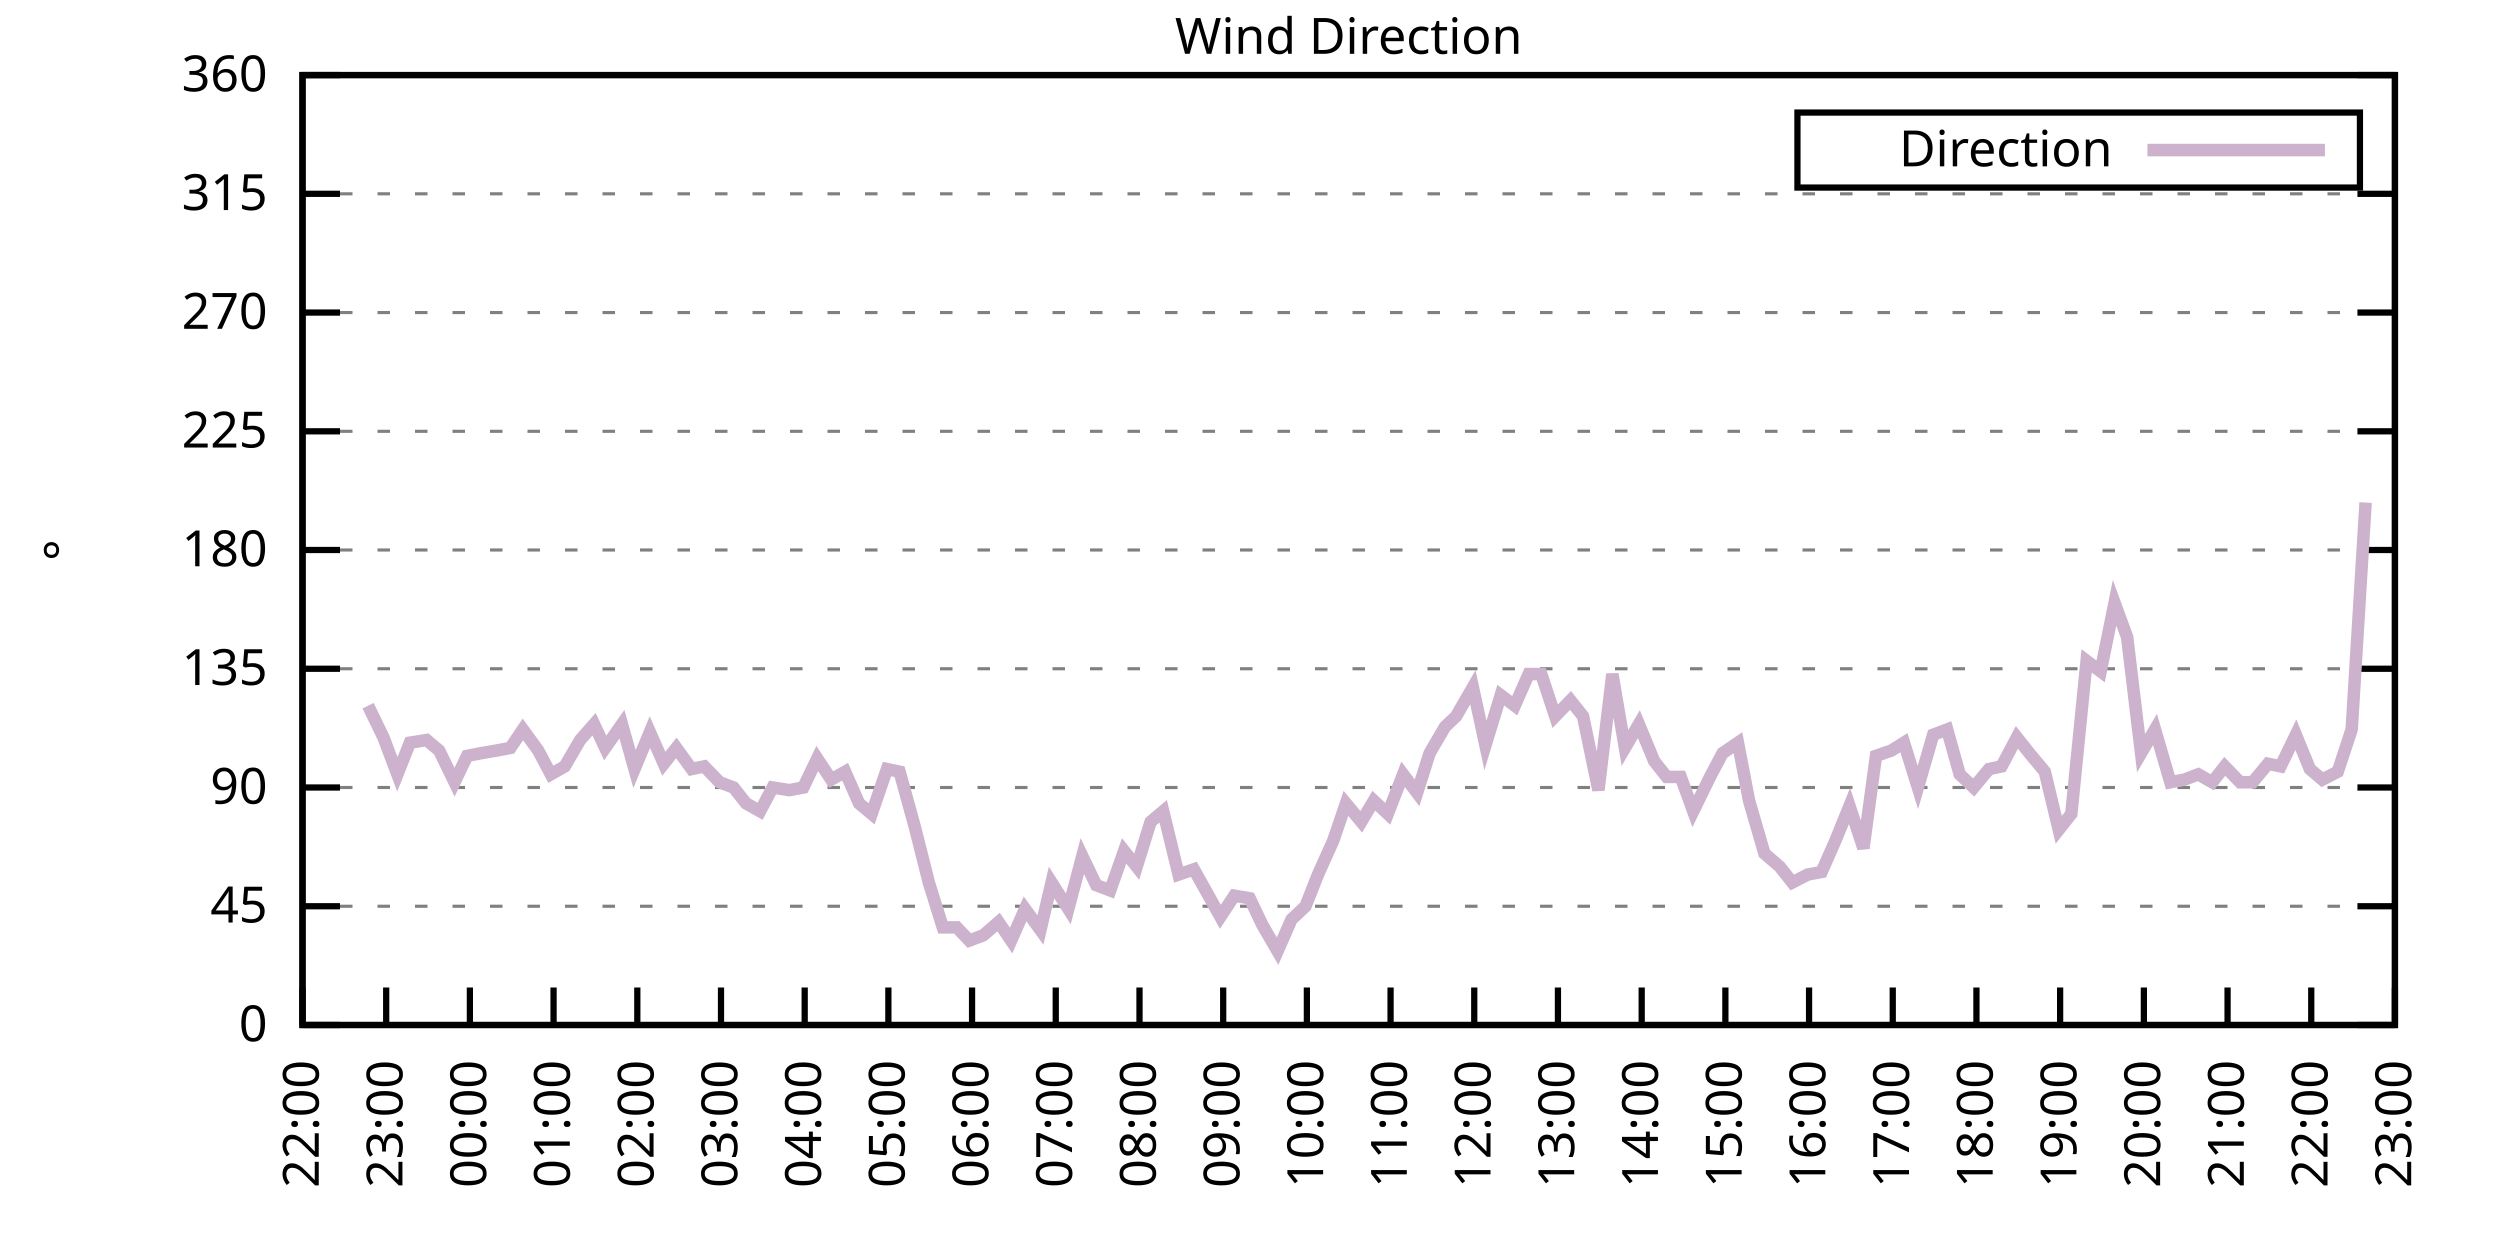
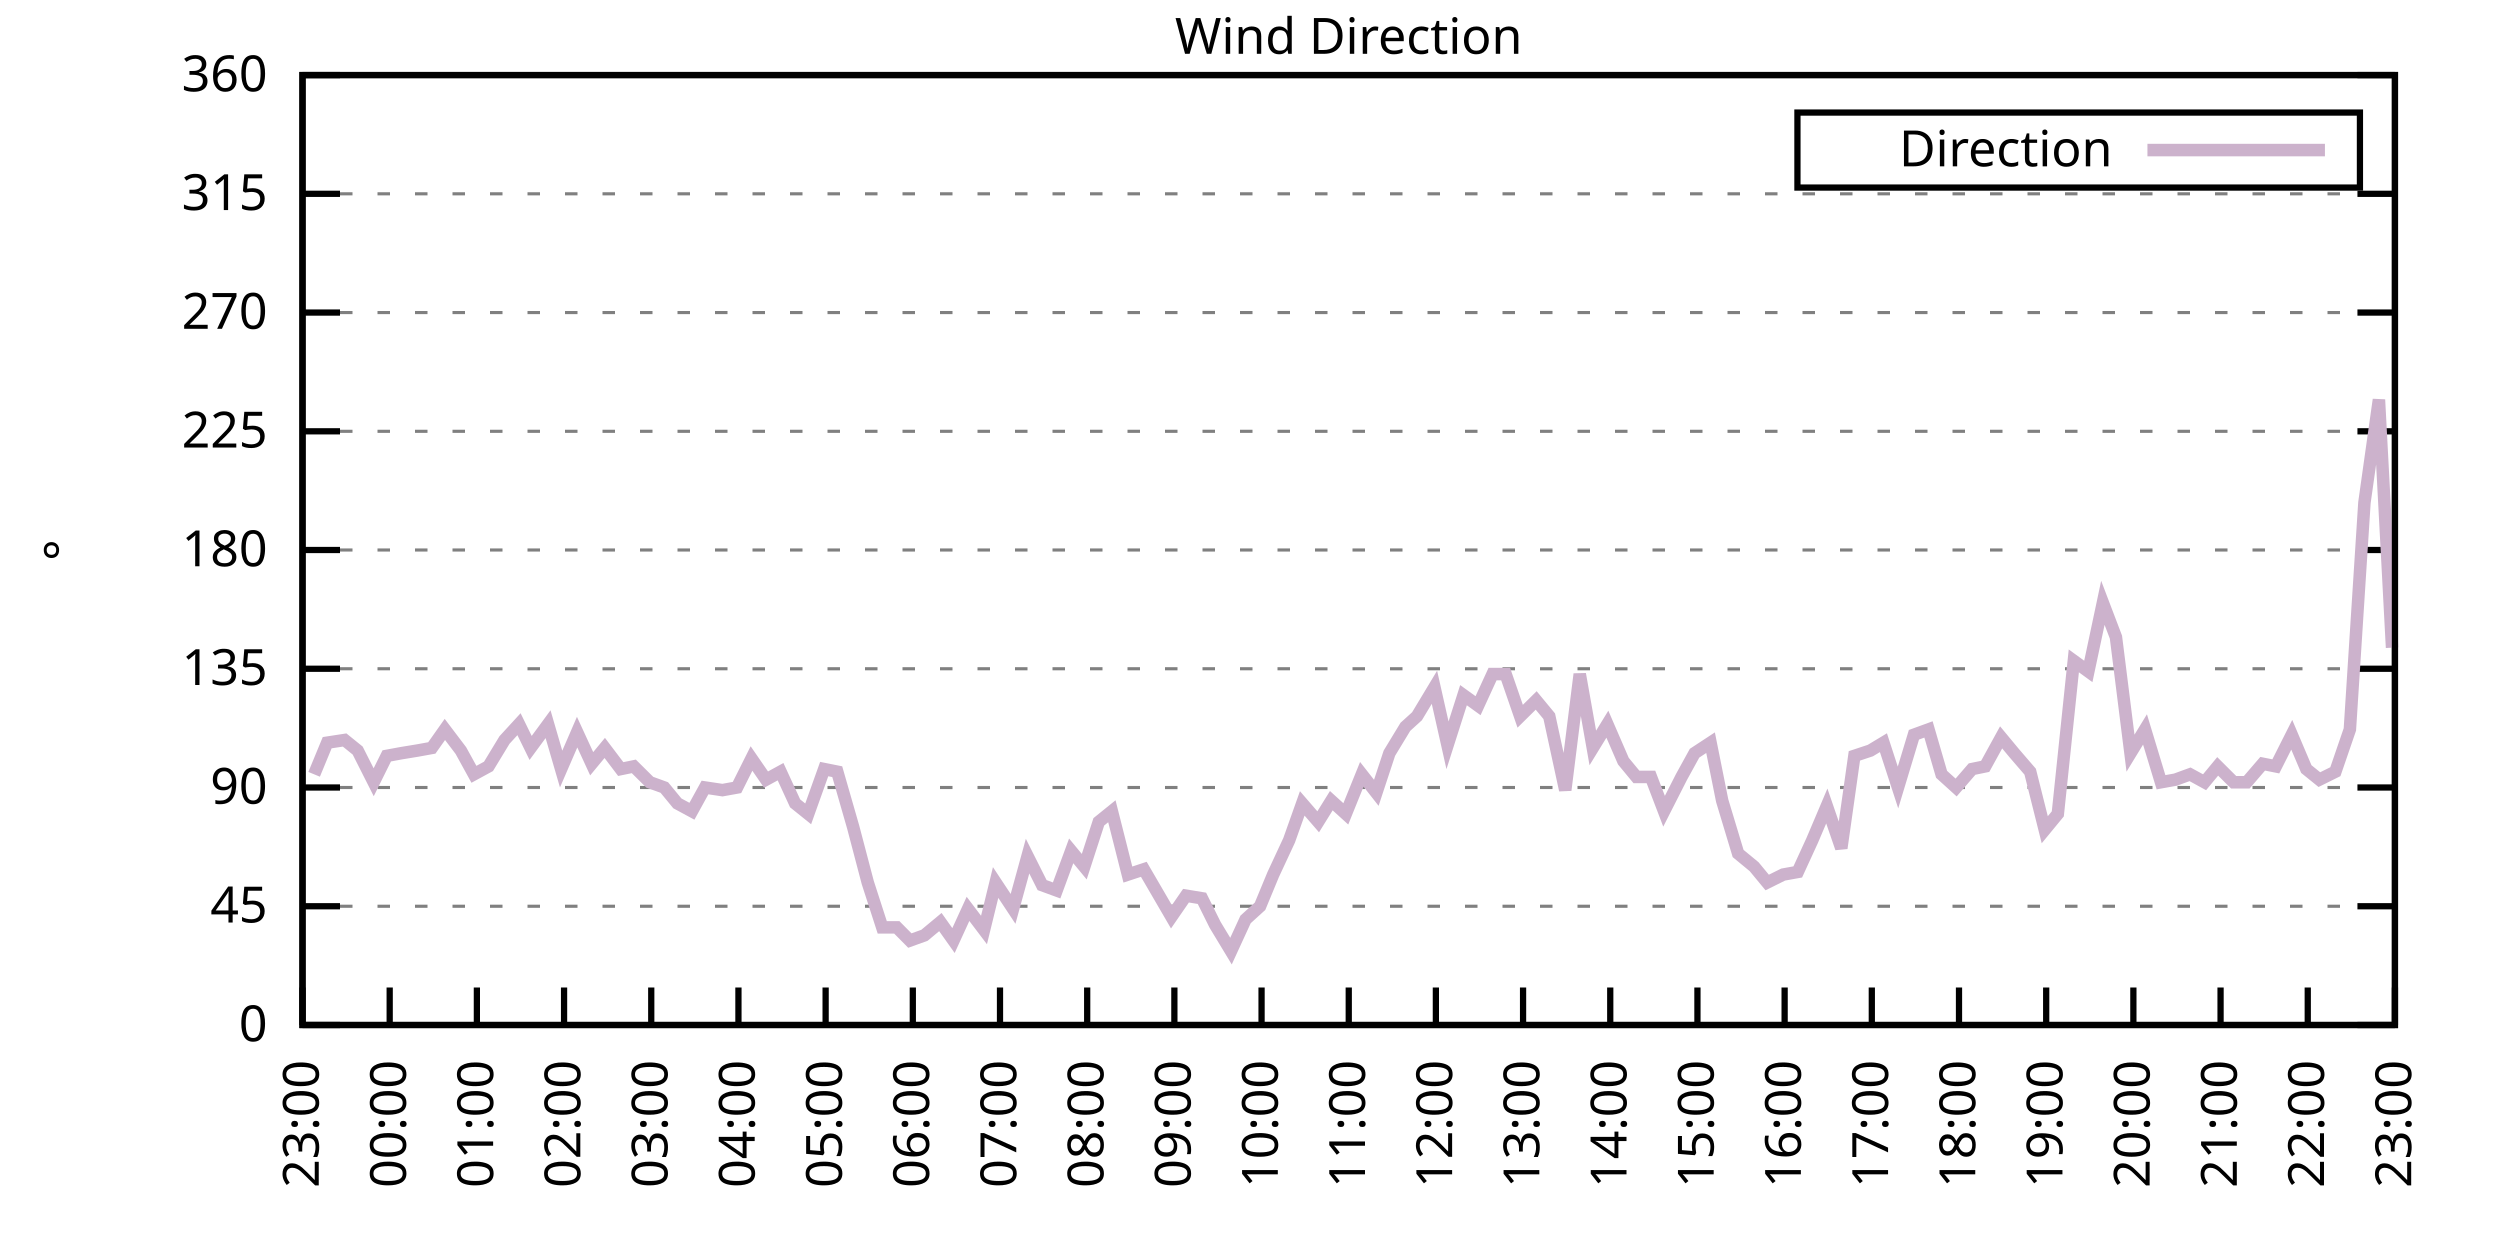
<svg xmlns="http://www.w3.org/2000/svg" xmlns:xlink="http://www.w3.org/1999/xlink" width="400" height="200" viewBox="0 0 400 200">
  <g id="gnuplot_canvas">
    <rect x="0" y="0" width="400" height="200" fill="none" />
    <defs>
      <circle id="gpDot" r="0.5" stroke-width="0.5" stroke="currentColor" />
      <path id="gpPt0" stroke-width="0.333" stroke="currentColor" d="M-1,0 h2 M0,-1 v2" />
      <path id="gpPt1" stroke-width="0.333" stroke="currentColor" d="M-1,-1 L1,1 M1,-1 L-1,1" />
      <path id="gpPt2" stroke-width="0.333" stroke="currentColor" d="M-1,0 L1,0 M0,-1 L0,1 M-1,-1 L1,1 M-1,1 L1,-1" />
      <rect id="gpPt3" stroke-width="0.333" stroke="currentColor" x="-1" y="-1" width="2" height="2" />
      <rect id="gpPt4" stroke-width="0.333" stroke="currentColor" fill="currentColor" x="-1" y="-1" width="2" height="2" />
      <circle id="gpPt5" stroke-width="0.333" stroke="currentColor" cx="0" cy="0" r="1" />
      <use xlink:href="#gpPt5" id="gpPt6" fill="currentColor" stroke="none" />
      <path id="gpPt7" stroke-width="0.333" stroke="currentColor" d="M0,-1.33 L-1.33,0.67 L1.33,0.67 z" />
      <use xlink:href="#gpPt7" id="gpPt8" fill="currentColor" stroke="none" />
      <use xlink:href="#gpPt7" id="gpPt9" stroke="currentColor" transform="rotate(180)" />
      <use xlink:href="#gpPt9" id="gpPt10" fill="currentColor" stroke="none" />
      <use xlink:href="#gpPt3" id="gpPt11" stroke="currentColor" transform="rotate(45)" />
      <use xlink:href="#gpPt11" id="gpPt12" fill="currentColor" stroke="none" />
      <path id="gpPt13" stroke-width="0.333" stroke="currentColor" d="M0,1.330 L1.265,0.411 L0.782,-1.067 L-0.782,-1.076 L-1.265,0.411 z" />
      <use xlink:href="#gpPt13" id="gpPt14" fill="currentColor" stroke="none" />
      <filter id="textbox" filterUnits="objectBoundingBox" x="0" y="0" height="1" width="1">
        <feFlood flood-color="white" flood-opacity="1" result="bgnd" />
        <feComposite in="SourceGraphic" in2="bgnd" operator="atop" />
      </filter>
      <filter id="greybox" filterUnits="objectBoundingBox" x="0" y="0" height="1" width="1">
        <feFlood flood-color="lightgrey" flood-opacity="1" result="grey" />
        <feComposite in="SourceGraphic" in2="grey" operator="atop" />
      </filter>
    </defs>
    <g fill="none" color="white" stroke="currentColor" stroke-width="1.00" stroke-linecap="butt" stroke-linejoin="miter">
</g>
    <g fill="none" color="black" stroke="currentColor" stroke-width="1.00" stroke-linecap="butt" stroke-linejoin="miter">
      <g stroke="none" shape-rendering="crispEdges">
        <polygon fill="rgb(255, 255, 255)" points="48.40,164.00 383.18,164.00 383.18,12.02 48.40,12.02 " />
      </g>
    </g>
    <g fill="none" color="black" stroke="currentColor" stroke-width="1.00" stroke-linecap="butt" stroke-linejoin="miter">
</g>
    <g fill="none" color="black" stroke="black" stroke-width="0.50" stroke-linecap="butt" stroke-linejoin="miter">
</g>
    <g fill="none" color="gray" stroke="currentColor" stroke-width="0.50" stroke-linecap="butt" stroke-linejoin="miter">
      <path stroke="gray" stroke-dasharray="2,4" class="gridline" d="M48.40,164.00 L383.19,164.00  " />
    </g>
    <g fill="none" color="gray" stroke="gray" stroke-width="1.00" stroke-linecap="butt" stroke-linejoin="miter">
</g>
    <g fill="none" color="black" stroke="currentColor" stroke-width="1.00" stroke-linecap="butt" stroke-linejoin="miter">
      <path stroke="black" d="M48.40,164.00 L54.40,164.00 M383.19,164.00 L377.19,164.00  " />
      <g transform="translate(42.80,166.60)" stroke="none" fill="black" font-family="Sans" font-size="8.00" text-anchor="end">
        <text>
          <tspan font-family="Sans"> 0</tspan>
        </text>
      </g>
    </g>
    <g fill="none" color="black" stroke="currentColor" stroke-width="1.00" stroke-linecap="butt" stroke-linejoin="miter">
</g>
    <g fill="none" color="black" stroke="black" stroke-width="0.50" stroke-linecap="butt" stroke-linejoin="miter">
</g>
    <g fill="none" color="gray" stroke="currentColor" stroke-width="0.50" stroke-linecap="butt" stroke-linejoin="miter">
      <path stroke="gray" stroke-dasharray="2,4" class="gridline" d="M48.40,145.00 L383.19,145.00  " />
    </g>
    <g fill="none" color="gray" stroke="gray" stroke-width="1.00" stroke-linecap="butt" stroke-linejoin="miter">
</g>
    <g fill="none" color="black" stroke="currentColor" stroke-width="1.00" stroke-linecap="butt" stroke-linejoin="miter">
      <path stroke="black" d="M48.40,145.00 L54.40,145.00 M383.19,145.00 L377.19,145.00  " />
      <g transform="translate(42.80,147.60)" stroke="none" fill="black" font-family="Sans" font-size="8.00" text-anchor="end">
        <text>
          <tspan font-family="Sans"> 45</tspan>
        </text>
      </g>
    </g>
    <g fill="none" color="black" stroke="currentColor" stroke-width="1.00" stroke-linecap="butt" stroke-linejoin="miter">
</g>
    <g fill="none" color="black" stroke="black" stroke-width="0.50" stroke-linecap="butt" stroke-linejoin="miter">
</g>
    <g fill="none" color="gray" stroke="currentColor" stroke-width="0.50" stroke-linecap="butt" stroke-linejoin="miter">
      <path stroke="gray" stroke-dasharray="2,4" class="gridline" d="M48.40,126.00 L383.19,126.00  " />
    </g>
    <g fill="none" color="gray" stroke="gray" stroke-width="1.00" stroke-linecap="butt" stroke-linejoin="miter">
</g>
    <g fill="none" color="black" stroke="currentColor" stroke-width="1.00" stroke-linecap="butt" stroke-linejoin="miter">
      <path stroke="black" d="M48.40,126.00 L54.40,126.00 M383.19,126.00 L377.19,126.00  " />
      <g transform="translate(42.80,128.60)" stroke="none" fill="black" font-family="Sans" font-size="8.00" text-anchor="end">
        <text>
          <tspan font-family="Sans"> 90</tspan>
        </text>
      </g>
    </g>
    <g fill="none" color="black" stroke="currentColor" stroke-width="1.00" stroke-linecap="butt" stroke-linejoin="miter">
</g>
    <g fill="none" color="black" stroke="black" stroke-width="0.50" stroke-linecap="butt" stroke-linejoin="miter">
</g>
    <g fill="none" color="gray" stroke="currentColor" stroke-width="0.50" stroke-linecap="butt" stroke-linejoin="miter">
      <path stroke="gray" stroke-dasharray="2,4" class="gridline" d="M48.40,107.00 L383.19,107.00  " />
    </g>
    <g fill="none" color="gray" stroke="gray" stroke-width="1.00" stroke-linecap="butt" stroke-linejoin="miter">
</g>
    <g fill="none" color="black" stroke="currentColor" stroke-width="1.00" stroke-linecap="butt" stroke-linejoin="miter">
      <path stroke="black" d="M48.40,107.00 L54.40,107.00 M383.19,107.00 L377.19,107.00  " />
      <g transform="translate(42.80,109.60)" stroke="none" fill="black" font-family="Sans" font-size="8.00" text-anchor="end">
        <text>
          <tspan font-family="Sans"> 135</tspan>
        </text>
      </g>
    </g>
    <g fill="none" color="black" stroke="currentColor" stroke-width="1.00" stroke-linecap="butt" stroke-linejoin="miter">
</g>
    <g fill="none" color="black" stroke="black" stroke-width="0.50" stroke-linecap="butt" stroke-linejoin="miter">
</g>
    <g fill="none" color="gray" stroke="currentColor" stroke-width="0.50" stroke-linecap="butt" stroke-linejoin="miter">
      <path stroke="gray" stroke-dasharray="2,4" class="gridline" d="M48.40,88.00 L383.19,88.00  " />
    </g>
    <g fill="none" color="gray" stroke="gray" stroke-width="1.00" stroke-linecap="butt" stroke-linejoin="miter">
</g>
    <g fill="none" color="black" stroke="currentColor" stroke-width="1.00" stroke-linecap="butt" stroke-linejoin="miter">
      <path stroke="black" d="M48.40,88.00 L54.40,88.00 M383.19,88.00 L377.19,88.00  " />
      <g transform="translate(42.80,90.60)" stroke="none" fill="black" font-family="Sans" font-size="8.00" text-anchor="end">
        <text>
          <tspan font-family="Sans"> 180</tspan>
        </text>
      </g>
    </g>
    <g fill="none" color="black" stroke="currentColor" stroke-width="1.00" stroke-linecap="butt" stroke-linejoin="miter">
</g>
    <g fill="none" color="black" stroke="black" stroke-width="0.50" stroke-linecap="butt" stroke-linejoin="miter">
</g>
    <g fill="none" color="gray" stroke="currentColor" stroke-width="0.50" stroke-linecap="butt" stroke-linejoin="miter">
      <path stroke="gray" stroke-dasharray="2,4" class="gridline" d="M48.40,69.01 L383.19,69.01  " />
    </g>
    <g fill="none" color="gray" stroke="gray" stroke-width="1.00" stroke-linecap="butt" stroke-linejoin="miter">
</g>
    <g fill="none" color="black" stroke="currentColor" stroke-width="1.00" stroke-linecap="butt" stroke-linejoin="miter">
      <path stroke="black" d="M48.40,69.01 L54.40,69.01 M383.19,69.01 L377.19,69.01  " />
      <g transform="translate(42.80,71.61)" stroke="none" fill="black" font-family="Sans" font-size="8.00" text-anchor="end">
        <text>
          <tspan font-family="Sans"> 225</tspan>
        </text>
      </g>
    </g>
    <g fill="none" color="black" stroke="currentColor" stroke-width="1.00" stroke-linecap="butt" stroke-linejoin="miter">
</g>
    <g fill="none" color="black" stroke="black" stroke-width="0.50" stroke-linecap="butt" stroke-linejoin="miter">
</g>
    <g fill="none" color="gray" stroke="currentColor" stroke-width="0.50" stroke-linecap="butt" stroke-linejoin="miter">
      <path stroke="gray" stroke-dasharray="2,4" class="gridline" d="M48.40,50.01 L383.19,50.01  " />
    </g>
    <g fill="none" color="gray" stroke="gray" stroke-width="1.00" stroke-linecap="butt" stroke-linejoin="miter">
</g>
    <g fill="none" color="black" stroke="currentColor" stroke-width="1.00" stroke-linecap="butt" stroke-linejoin="miter">
      <path stroke="black" d="M48.40,50.01 L54.40,50.01 M383.19,50.01 L377.19,50.01  " />
      <g transform="translate(42.80,52.61)" stroke="none" fill="black" font-family="Sans" font-size="8.00" text-anchor="end">
        <text>
          <tspan font-family="Sans"> 270</tspan>
        </text>
      </g>
    </g>
    <g fill="none" color="black" stroke="currentColor" stroke-width="1.00" stroke-linecap="butt" stroke-linejoin="miter">
</g>
    <g fill="none" color="black" stroke="black" stroke-width="0.50" stroke-linecap="butt" stroke-linejoin="miter">
</g>
    <g fill="none" color="gray" stroke="currentColor" stroke-width="0.50" stroke-linecap="butt" stroke-linejoin="miter">
      <path stroke="gray" stroke-dasharray="2,4" class="gridline" d="M48.40,31.01 L383.19,31.01  " />
    </g>
    <g fill="none" color="gray" stroke="gray" stroke-width="1.00" stroke-linecap="butt" stroke-linejoin="miter">
</g>
    <g fill="none" color="black" stroke="currentColor" stroke-width="1.00" stroke-linecap="butt" stroke-linejoin="miter">
      <path stroke="black" d="M48.40,31.01 L54.40,31.01 M383.19,31.01 L377.19,31.01  " />
      <g transform="translate(42.80,33.61)" stroke="none" fill="black" font-family="Sans" font-size="8.00" text-anchor="end">
        <text>
          <tspan font-family="Sans"> 315</tspan>
        </text>
      </g>
    </g>
    <g fill="none" color="black" stroke="currentColor" stroke-width="1.00" stroke-linecap="butt" stroke-linejoin="miter">
</g>
    <g fill="none" color="black" stroke="black" stroke-width="0.50" stroke-linecap="butt" stroke-linejoin="miter">
</g>
    <g fill="none" color="gray" stroke="currentColor" stroke-width="0.50" stroke-linecap="butt" stroke-linejoin="miter">
      <path stroke="gray" stroke-dasharray="2,4" class="gridline" d="M48.40,12.01 L383.19,12.01  " />
    </g>
    <g fill="none" color="gray" stroke="gray" stroke-width="1.00" stroke-linecap="butt" stroke-linejoin="miter">
</g>
    <g fill="none" color="black" stroke="currentColor" stroke-width="1.00" stroke-linecap="butt" stroke-linejoin="miter">
      <path stroke="black" d="M48.40,12.01 L54.40,12.01 M383.19,12.01 L377.19,12.01  " />
      <g transform="translate(42.80,14.61)" stroke="none" fill="black" font-family="Sans" font-size="8.00" text-anchor="end">
        <text>
          <tspan font-family="Sans"> 360</tspan>
        </text>
      </g>
    </g>
    <g fill="none" color="black" stroke="currentColor" stroke-width="1.00" stroke-linecap="butt" stroke-linejoin="miter">
      <path stroke="black" d="M48.40,164.00 L48.40,158.00  " />
      <g transform="translate(51.00,169.60) rotate(270.00)" stroke="none" fill="black" font-family="Sans" font-size="8.00" text-anchor="end">
        <text>
-           <tspan font-family="Sans">22:00</tspan>
-         </text>
-       </g>
-     </g>
-     <g fill="none" color="black" stroke="currentColor" stroke-width="1.00" stroke-linecap="butt" stroke-linejoin="miter">
-       <path stroke="black" d="M61.79,164.00 L61.79,158.00  " />
-       <g transform="translate(64.39,169.60) rotate(270.00)" stroke="none" fill="black" font-family="Sans" font-size="8.00" text-anchor="end">
-         <text>
          <tspan font-family="Sans">23:00</tspan>
        </text>
      </g>
    </g>
    <g fill="none" color="black" stroke="currentColor" stroke-width="1.00" stroke-linecap="butt" stroke-linejoin="miter">
-       <path stroke="black" d="M75.18,164.00 L75.18,158.00  " />
-       <g transform="translate(77.78,169.60) rotate(270.00)" stroke="none" fill="black" font-family="Sans" font-size="8.00" text-anchor="end">
+       <path stroke="black" d="M62.35,164.00 L62.35,158.00  " />
+       <g transform="translate(64.95,169.60) rotate(270.00)" stroke="none" fill="black" font-family="Sans" font-size="8.00" text-anchor="end">
        <text>
          <tspan font-family="Sans">00:00</tspan>
        </text>
      </g>
    </g>
    <g fill="none" color="black" stroke="currentColor" stroke-width="1.00" stroke-linecap="butt" stroke-linejoin="miter">
-       <path stroke="black" d="M88.57,164.00 L88.57,158.00  " />
-       <g transform="translate(91.17,169.60) rotate(270.00)" stroke="none" fill="black" font-family="Sans" font-size="8.00" text-anchor="end">
+       <path stroke="black" d="M76.30,164.00 L76.30,158.00  " />
+       <g transform="translate(78.90,169.60) rotate(270.00)" stroke="none" fill="black" font-family="Sans" font-size="8.00" text-anchor="end">
        <text>
          <tspan font-family="Sans">01:00</tspan>
        </text>
      </g>
    </g>
    <g fill="none" color="black" stroke="currentColor" stroke-width="1.00" stroke-linecap="butt" stroke-linejoin="miter">
-       <path stroke="black" d="M101.97,164.00 L101.97,158.00  " />
-       <g transform="translate(104.57,169.60) rotate(270.00)" stroke="none" fill="black" font-family="Sans" font-size="8.00" text-anchor="end">
+       <path stroke="black" d="M90.25,164.00 L90.25,158.00  " />
+       <g transform="translate(92.85,169.60) rotate(270.00)" stroke="none" fill="black" font-family="Sans" font-size="8.00" text-anchor="end">
        <text>
          <tspan font-family="Sans">02:00</tspan>
        </text>
      </g>
    </g>
    <g fill="none" color="black" stroke="currentColor" stroke-width="1.00" stroke-linecap="butt" stroke-linejoin="miter">
-       <path stroke="black" d="M115.36,164.00 L115.36,158.00  " />
-       <g transform="translate(117.96,169.60) rotate(270.00)" stroke="none" fill="black" font-family="Sans" font-size="8.00" text-anchor="end">
+       <path stroke="black" d="M104.20,164.00 L104.20,158.00  " />
+       <g transform="translate(106.80,169.60) rotate(270.00)" stroke="none" fill="black" font-family="Sans" font-size="8.00" text-anchor="end">
        <text>
          <tspan font-family="Sans">03:00</tspan>
        </text>
      </g>
    </g>
    <g fill="none" color="black" stroke="currentColor" stroke-width="1.00" stroke-linecap="butt" stroke-linejoin="miter">
-       <path stroke="black" d="M128.75,164.00 L128.75,158.00  " />
-       <g transform="translate(131.35,169.60) rotate(270.00)" stroke="none" fill="black" font-family="Sans" font-size="8.00" text-anchor="end">
+       <path stroke="black" d="M118.15,164.00 L118.15,158.00  " />
+       <g transform="translate(120.75,169.60) rotate(270.00)" stroke="none" fill="black" font-family="Sans" font-size="8.00" text-anchor="end">
        <text>
          <tspan font-family="Sans">04:00</tspan>
        </text>
      </g>
    </g>
    <g fill="none" color="black" stroke="currentColor" stroke-width="1.00" stroke-linecap="butt" stroke-linejoin="miter">
-       <path stroke="black" d="M142.14,164.00 L142.14,158.00  " />
-       <g transform="translate(144.74,169.60) rotate(270.00)" stroke="none" fill="black" font-family="Sans" font-size="8.00" text-anchor="end">
+       <path stroke="black" d="M132.10,164.00 L132.10,158.00  " />
+       <g transform="translate(134.70,169.60) rotate(270.00)" stroke="none" fill="black" font-family="Sans" font-size="8.00" text-anchor="end">
        <text>
          <tspan font-family="Sans">05:00</tspan>
        </text>
      </g>
    </g>
    <g fill="none" color="black" stroke="currentColor" stroke-width="1.00" stroke-linecap="butt" stroke-linejoin="miter">
-       <path stroke="black" d="M155.53,164.00 L155.53,158.00  " />
-       <g transform="translate(158.13,169.60) rotate(270.00)" stroke="none" fill="black" font-family="Sans" font-size="8.00" text-anchor="end">
+       <path stroke="black" d="M146.05,164.00 L146.05,158.00  " />
+       <g transform="translate(148.65,169.60) rotate(270.00)" stroke="none" fill="black" font-family="Sans" font-size="8.00" text-anchor="end">
        <text>
          <tspan font-family="Sans">06:00</tspan>
        </text>
      </g>
    </g>
    <g fill="none" color="black" stroke="currentColor" stroke-width="1.00" stroke-linecap="butt" stroke-linejoin="miter">
-       <path stroke="black" d="M168.92,164.00 L168.92,158.00  " />
-       <g transform="translate(171.52,169.60) rotate(270.00)" stroke="none" fill="black" font-family="Sans" font-size="8.00" text-anchor="end">
+       <path stroke="black" d="M160.00,164.00 L160.00,158.00  " />
+       <g transform="translate(162.60,169.60) rotate(270.00)" stroke="none" fill="black" font-family="Sans" font-size="8.00" text-anchor="end">
        <text>
          <tspan font-family="Sans">07:00</tspan>
        </text>
      </g>
    </g>
    <g fill="none" color="black" stroke="currentColor" stroke-width="1.00" stroke-linecap="butt" stroke-linejoin="miter">
-       <path stroke="black" d="M182.32,164.00 L182.32,158.00  " />
-       <g transform="translate(184.92,169.60) rotate(270.00)" stroke="none" fill="black" font-family="Sans" font-size="8.00" text-anchor="end">
+       <path stroke="black" d="M173.95,164.00 L173.95,158.00  " />
+       <g transform="translate(176.55,169.60) rotate(270.00)" stroke="none" fill="black" font-family="Sans" font-size="8.00" text-anchor="end">
        <text>
          <tspan font-family="Sans">08:00</tspan>
        </text>
      </g>
    </g>
    <g fill="none" color="black" stroke="currentColor" stroke-width="1.00" stroke-linecap="butt" stroke-linejoin="miter">
-       <path stroke="black" d="M195.71,164.00 L195.71,158.00  " />
-       <g transform="translate(198.31,169.60) rotate(270.00)" stroke="none" fill="black" font-family="Sans" font-size="8.00" text-anchor="end">
+       <path stroke="black" d="M187.90,164.00 L187.90,158.00  " />
+       <g transform="translate(190.50,169.60) rotate(270.00)" stroke="none" fill="black" font-family="Sans" font-size="8.00" text-anchor="end">
        <text>
          <tspan font-family="Sans">09:00</tspan>
        </text>
      </g>
    </g>
    <g fill="none" color="black" stroke="currentColor" stroke-width="1.00" stroke-linecap="butt" stroke-linejoin="miter">
-       <path stroke="black" d="M209.10,164.00 L209.10,158.00  " />
-       <g transform="translate(211.70,169.60) rotate(270.00)" stroke="none" fill="black" font-family="Sans" font-size="8.00" text-anchor="end">
+       <path stroke="black" d="M201.85,164.00 L201.85,158.00  " />
+       <g transform="translate(204.45,169.60) rotate(270.00)" stroke="none" fill="black" font-family="Sans" font-size="8.00" text-anchor="end">
        <text>
          <tspan font-family="Sans">10:00</tspan>
        </text>
      </g>
    </g>
    <g fill="none" color="black" stroke="currentColor" stroke-width="1.00" stroke-linecap="butt" stroke-linejoin="miter">
-       <path stroke="black" d="M222.49,164.00 L222.49,158.00  " />
-       <g transform="translate(225.09,169.60) rotate(270.00)" stroke="none" fill="black" font-family="Sans" font-size="8.00" text-anchor="end">
+       <path stroke="black" d="M215.80,164.00 L215.80,158.00  " />
+       <g transform="translate(218.40,169.60) rotate(270.00)" stroke="none" fill="black" font-family="Sans" font-size="8.00" text-anchor="end">
        <text>
          <tspan font-family="Sans">11:00</tspan>
        </text>
      </g>
    </g>
    <g fill="none" color="black" stroke="currentColor" stroke-width="1.00" stroke-linecap="butt" stroke-linejoin="miter">
-       <path stroke="black" d="M235.88,164.00 L235.88,158.00  " />
-       <g transform="translate(238.48,169.60) rotate(270.00)" stroke="none" fill="black" font-family="Sans" font-size="8.00" text-anchor="end">
+       <path stroke="black" d="M229.74,164.00 L229.74,158.00  " />
+       <g transform="translate(232.34,169.60) rotate(270.00)" stroke="none" fill="black" font-family="Sans" font-size="8.00" text-anchor="end">
        <text>
          <tspan font-family="Sans">12:00</tspan>
        </text>
      </g>
    </g>
    <g fill="none" color="black" stroke="currentColor" stroke-width="1.00" stroke-linecap="butt" stroke-linejoin="miter">
-       <path stroke="black" d="M249.27,164.00 L249.27,158.00  " />
-       <g transform="translate(251.87,169.60) rotate(270.00)" stroke="none" fill="black" font-family="Sans" font-size="8.00" text-anchor="end">
+       <path stroke="black" d="M243.69,164.00 L243.69,158.00  " />
+       <g transform="translate(246.29,169.60) rotate(270.00)" stroke="none" fill="black" font-family="Sans" font-size="8.00" text-anchor="end">
        <text>
          <tspan font-family="Sans">13:00</tspan>
        </text>
      </g>
    </g>
    <g fill="none" color="black" stroke="currentColor" stroke-width="1.00" stroke-linecap="butt" stroke-linejoin="miter">
-       <path stroke="black" d="M262.67,164.00 L262.67,158.00  " />
-       <g transform="translate(265.27,169.60) rotate(270.00)" stroke="none" fill="black" font-family="Sans" font-size="8.00" text-anchor="end">
+       <path stroke="black" d="M257.64,164.00 L257.64,158.00  " />
+       <g transform="translate(260.24,169.60) rotate(270.00)" stroke="none" fill="black" font-family="Sans" font-size="8.00" text-anchor="end">
        <text>
          <tspan font-family="Sans">14:00</tspan>
        </text>
      </g>
    </g>
    <g fill="none" color="black" stroke="currentColor" stroke-width="1.00" stroke-linecap="butt" stroke-linejoin="miter">
-       <path stroke="black" d="M276.06,164.00 L276.06,158.00  " />
-       <g transform="translate(278.66,169.60) rotate(270.00)" stroke="none" fill="black" font-family="Sans" font-size="8.00" text-anchor="end">
+       <path stroke="black" d="M271.59,164.00 L271.59,158.00  " />
+       <g transform="translate(274.19,169.60) rotate(270.00)" stroke="none" fill="black" font-family="Sans" font-size="8.00" text-anchor="end">
        <text>
          <tspan font-family="Sans">15:00</tspan>
        </text>
      </g>
    </g>
    <g fill="none" color="black" stroke="currentColor" stroke-width="1.00" stroke-linecap="butt" stroke-linejoin="miter">
-       <path stroke="black" d="M289.45,164.00 L289.45,158.00  " />
-       <g transform="translate(292.05,169.60) rotate(270.00)" stroke="none" fill="black" font-family="Sans" font-size="8.00" text-anchor="end">
+       <path stroke="black" d="M285.54,164.00 L285.54,158.00  " />
+       <g transform="translate(288.14,169.60) rotate(270.00)" stroke="none" fill="black" font-family="Sans" font-size="8.00" text-anchor="end">
        <text>
          <tspan font-family="Sans">16:00</tspan>
        </text>
      </g>
    </g>
    <g fill="none" color="black" stroke="currentColor" stroke-width="1.00" stroke-linecap="butt" stroke-linejoin="miter">
-       <path stroke="black" d="M302.84,164.00 L302.84,158.00  " />
-       <g transform="translate(305.44,169.60) rotate(270.00)" stroke="none" fill="black" font-family="Sans" font-size="8.00" text-anchor="end">
+       <path stroke="black" d="M299.49,164.00 L299.49,158.00  " />
+       <g transform="translate(302.09,169.60) rotate(270.00)" stroke="none" fill="black" font-family="Sans" font-size="8.00" text-anchor="end">
        <text>
          <tspan font-family="Sans">17:00</tspan>
        </text>
      </g>
    </g>
    <g fill="none" color="black" stroke="currentColor" stroke-width="1.00" stroke-linecap="butt" stroke-linejoin="miter">
-       <path stroke="black" d="M316.23,164.00 L316.23,158.00  " />
-       <g transform="translate(318.83,169.60) rotate(270.00)" stroke="none" fill="black" font-family="Sans" font-size="8.00" text-anchor="end">
+       <path stroke="black" d="M313.44,164.00 L313.44,158.00  " />
+       <g transform="translate(316.04,169.60) rotate(270.00)" stroke="none" fill="black" font-family="Sans" font-size="8.00" text-anchor="end">
        <text>
          <tspan font-family="Sans">18:00</tspan>
        </text>
      </g>
    </g>
    <g fill="none" color="black" stroke="currentColor" stroke-width="1.00" stroke-linecap="butt" stroke-linejoin="miter">
-       <path stroke="black" d="M329.62,164.00 L329.62,158.00  " />
-       <g transform="translate(332.22,169.60) rotate(270.00)" stroke="none" fill="black" font-family="Sans" font-size="8.00" text-anchor="end">
+       <path stroke="black" d="M327.39,164.00 L327.39,158.00  " />
+       <g transform="translate(329.99,169.60) rotate(270.00)" stroke="none" fill="black" font-family="Sans" font-size="8.00" text-anchor="end">
        <text>
          <tspan font-family="Sans">19:00</tspan>
        </text>
      </g>
    </g>
    <g fill="none" color="black" stroke="currentColor" stroke-width="1.00" stroke-linecap="butt" stroke-linejoin="miter">
-       <path stroke="black" d="M343.02,164.00 L343.02,158.00  " />
-       <g transform="translate(345.62,169.60) rotate(270.00)" stroke="none" fill="black" font-family="Sans" font-size="8.00" text-anchor="end">
+       <path stroke="black" d="M341.34,164.00 L341.34,158.00  " />
+       <g transform="translate(343.94,169.60) rotate(270.00)" stroke="none" fill="black" font-family="Sans" font-size="8.00" text-anchor="end">
        <text>
          <tspan font-family="Sans">20:00</tspan>
        </text>
      </g>
    </g>
    <g fill="none" color="black" stroke="currentColor" stroke-width="1.00" stroke-linecap="butt" stroke-linejoin="miter">
-       <path stroke="black" d="M356.41,164.00 L356.41,158.00  " />
-       <g transform="translate(359.01,169.60) rotate(270.00)" stroke="none" fill="black" font-family="Sans" font-size="8.00" text-anchor="end">
+       <path stroke="black" d="M355.29,164.00 L355.29,158.00  " />
+       <g transform="translate(357.89,169.60) rotate(270.00)" stroke="none" fill="black" font-family="Sans" font-size="8.00" text-anchor="end">
        <text>
          <tspan font-family="Sans">21:00</tspan>
        </text>
      </g>
    </g>
    <g fill="none" color="black" stroke="currentColor" stroke-width="1.00" stroke-linecap="butt" stroke-linejoin="miter">
-       <path stroke="black" d="M369.80,164.00 L369.80,158.00  " />
-       <g transform="translate(372.40,169.60) rotate(270.00)" stroke="none" fill="black" font-family="Sans" font-size="8.00" text-anchor="end">
+       <path stroke="black" d="M369.24,164.00 L369.24,158.00  " />
+       <g transform="translate(371.84,169.60) rotate(270.00)" stroke="none" fill="black" font-family="Sans" font-size="8.00" text-anchor="end">
        <text>
          <tspan font-family="Sans">22:00</tspan>
        </text>
      </g>
    </g>
    <g fill="none" color="black" stroke="currentColor" stroke-width="1.00" stroke-linecap="butt" stroke-linejoin="miter">
      <path stroke="black" d="M383.19,164.00 L383.19,158.00  " />
      <g transform="translate(385.79,169.60) rotate(270.00)" stroke="none" fill="black" font-family="Sans" font-size="8.00" text-anchor="end">
        <text>
          <tspan font-family="Sans">23:00</tspan>
        </text>
      </g>
    </g>
    <g fill="none" color="black" stroke="currentColor" stroke-width="1.00" stroke-linecap="butt" stroke-linejoin="miter">
</g>
    <g fill="none" color="black" stroke="currentColor" stroke-width="1.00" stroke-linecap="butt" stroke-linejoin="miter">
      <path stroke="black" d="M48.40,12.01 L48.40,164.00 L383.19,164.00 L383.19,12.01 L48.40,12.01 Z  " />
    </g>
    <g fill="none" color="black" stroke="currentColor" stroke-width="1.00" stroke-linecap="butt" stroke-linejoin="miter">
</g>
    <g fill="none" color="black" stroke="currentColor" stroke-width="1.00" stroke-linecap="butt" stroke-linejoin="miter">
      <path stroke="black" d="M287.59,30.01 L287.59,18.01 L377.59,18.01 L377.59,30.01 L287.59,30.01 Z  " />
    </g>
    <g id="Wind_direction_plot_1">
      <g fill="none" color="white" stroke="black" stroke-width="2.00" stroke-linecap="butt" stroke-linejoin="miter">
</g>
      <g fill="none" color="black" stroke="currentColor" stroke-width="2.00" stroke-linecap="butt" stroke-linejoin="miter">
        <g transform="translate(337.99,26.61)" stroke="none" fill="black" font-family="Sans" font-size="8.00" text-anchor="end">
          <text>
            <tspan font-family="Sans">Direction</tspan>
          </text>
        </g>
      </g>
      <g fill="none" color="black" stroke="currentColor" stroke-width="2.00" stroke-linecap="butt" stroke-linejoin="miter">
-         <path stroke="rgb(204, 178, 204)" d="M343.59,24.01 L371.99,24.01 M58.89,112.91 L61.35,117.98 L63.58,123.89 L65.59,118.83 L68.26,118.40 L70.27,120.09   L72.73,125.16 L74.74,120.94 L76.97,120.51 L79.42,120.09 L81.66,119.67 L83.66,116.71 L86.12,120.09 L88.13,123.89   L90.36,122.62 L92.82,118.40 L95.05,115.87 L96.83,119.67 L99.51,115.87 L101.52,123.05 L103.98,117.14 L106.21,122.20   L108.22,119.67 L110.67,123.05 L112.68,122.62 L115.13,125.16 L117.37,126.00 L119.38,128.54 L121.61,129.80 L123.62,126.00   L126.29,126.42 L128.53,126.00 L130.76,121.36 L132.99,124.74 L135.22,123.47 L137.45,128.54 L139.46,130.22 L141.92,123.05   L143.93,123.47 L146.38,132.34 L148.61,141.20 L150.85,148.38 L153.08,148.38 L155.09,150.49 L157.32,149.65 L159.77,147.53   L161.78,150.49 L164.01,145.42 L166.47,148.80 L168.25,141.20 L170.93,145.42 L173.17,136.98 L175.40,141.62 L177.63,142.47   L179.86,136.14 L181.87,138.67 L184.10,131.49 L186.11,129.80 L188.57,139.93 L191.02,139.09 L195.26,146.69 L197.49,143.31   L199.95,143.73 L201.96,147.96 L204.41,152.18 L206.64,147.11 L208.88,145.00 L210.88,139.93 L213.34,134.45 L215.35,128.54   L217.80,131.49 L219.81,128.11 L222.04,130.22 L224.50,123.89 L226.73,126.85 L228.74,120.51 L231.20,116.29 L232.98,114.60   L235.66,109.96 L237.67,119.25 L240.12,111.23 L242.36,112.91 L244.59,107.85 L246.60,107.85 L248.83,114.60 L251.28,112.07   L253.29,114.60 L255.75,126.42 L257.98,107.85 L259.99,119.67 L262.22,115.87 L264.67,121.78 L266.68,124.31 L268.92,124.31   L270.92,129.80 L273.60,124.31 L275.61,120.51 L278.07,118.83 L279.85,128.11 L282.31,136.56 L284.76,138.67 L286.77,141.20   L289.23,139.93 L291.46,139.51 L293.69,134.45 L295.92,128.96 L298.15,135.71 L300.16,120.94 L302.62,120.09 L304.63,118.83   L306.86,126.00 L309.31,117.56 L311.54,116.71 L313.55,123.89 L315.79,126.00 L318.24,123.05 L320.25,122.62 L322.70,117.98   L324.71,120.51 L327.17,123.47 L329.40,132.76 L331.41,130.22 L333.86,105.74 L336.10,107.43 L338.33,96.45 L340.34,101.94   L342.57,120.51 L344.80,116.71 L347.26,125.16 L349.49,124.74 L351.72,123.89 L353.95,125.16 L355.96,122.62 L358.42,125.16   L360.42,125.16 L362.88,122.20 L364.89,122.62 L367.34,117.56 L369.58,123.05 L371.58,124.74 L374.04,123.47 L376.27,116.71   L378.50,80.41  " />
+         <path stroke="rgb(204, 178, 204)" d="M343.59,24.01 L371.99,24.01 M50.26,123.89 L52.35,118.83 L55.14,118.40 L57.23,120.09 L59.79,125.16 L61.88,120.94   L64.21,120.51 L66.77,120.09 L69.09,119.67 L71.18,116.71 L73.74,120.09 L75.83,123.89 L78.16,122.62 L80.72,118.40   L83.04,115.87 L84.90,119.67 L87.69,115.87 L89.78,123.05 L92.34,117.14 L94.67,122.20 L96.76,119.67 L99.32,123.05   L101.41,122.62 L103.97,125.16 L106.29,126.00 L108.38,128.54 L110.71,129.80 L112.80,126.00 L115.59,126.42 L117.92,126.00   L120.24,121.36 L122.57,124.74 L124.89,123.47 L127.22,128.54 L129.31,130.22 L131.87,123.05 L133.96,123.47 L136.51,132.34   L138.84,141.20 L141.16,148.38 L143.49,148.38 L145.58,150.49 L147.91,149.65 L150.46,147.53 L152.56,150.49 L154.88,145.42   L157.44,148.80 L159.30,141.20 L162.09,145.42 L164.41,136.98 L166.74,141.62 L169.06,142.47 L171.39,136.14 L173.48,138.67   L175.81,131.49 L177.90,129.80 L180.46,139.93 L183.01,139.09 L187.43,146.69 L189.76,143.31 L192.31,143.73 L194.41,147.96   L196.96,152.18 L199.29,147.11 L201.61,145.00 L203.71,139.93 L206.26,134.45 L208.36,128.54 L210.91,131.49 L213.01,128.11   L215.33,130.22 L217.89,123.89 L220.21,126.85 L222.30,120.51 L224.86,116.29 L226.72,114.60 L229.51,109.96 L231.60,119.25   L234.16,111.23 L236.49,112.91 L238.81,107.85 L240.90,107.85 L243.23,114.60 L245.79,112.07 L247.88,114.60 L250.44,126.42   L252.76,107.85 L254.85,119.67 L257.18,115.87 L259.74,121.78 L261.83,124.31 L264.15,124.31 L266.25,129.80 L269.04,124.31   L271.13,120.51 L273.69,118.83 L275.55,128.11 L278.10,136.56 L280.66,138.67 L282.75,141.20 L285.31,139.93 L287.64,139.51   L289.96,134.45 L292.29,128.96 L294.61,135.71 L296.70,120.94 L299.26,120.09 L301.35,118.83 L303.68,126.00 L306.23,117.56   L308.56,116.71 L310.65,123.89 L312.98,126.00 L315.53,123.05 L317.63,122.62 L320.18,117.98 L322.28,120.51 L324.83,123.47   L327.16,132.76 L329.25,130.22 L331.81,105.74 L334.13,107.43 L336.46,96.45 L338.55,101.94 L340.88,120.51 L343.20,116.71   L345.76,125.16 L348.08,124.74 L350.41,123.89 L352.73,125.16 L354.83,122.62 L357.38,125.16 L359.48,125.16 L362.03,122.20   L364.13,122.62 L366.68,117.56 L369.01,123.05 L371.10,124.74 L373.66,123.47 L375.98,116.71 L378.31,80.41 L380.63,63.94   L382.73,103.63  " />
      </g>
    </g>
    <g fill="none" color="black" stroke="currentColor" stroke-width="2.00" stroke-linecap="butt" stroke-linejoin="miter">
</g>
    <g fill="none" color="black" stroke="black" stroke-width="1.00" stroke-linecap="butt" stroke-linejoin="miter">
</g>
    <g fill="none" color="black" stroke="currentColor" stroke-width="1.00" stroke-linecap="butt" stroke-linejoin="miter">
      <path stroke="black" d="M48.40,12.01 L48.40,164.00 L383.19,164.00 L383.19,12.01 L48.40,12.01 Z  " />
      <g transform="translate(12.80,88.01) rotate(270.00)" stroke="none" fill="black" font-family="Sans" font-size="8.00" text-anchor="middle">
        <text>
          <tspan font-family="Sans">°</tspan>
        </text>
      </g>
    </g>
    <g fill="none" color="black" stroke="currentColor" stroke-width="1.00" stroke-linecap="butt" stroke-linejoin="miter">
</g>
    <g fill="none" color="black" stroke="currentColor" stroke-width="1.00" stroke-linecap="butt" stroke-linejoin="miter">
      <g transform="translate(215.79,8.61)" stroke="none" fill="black" font-family="Sans" font-size="8.00" text-anchor="middle">
        <text>
          <tspan font-family="Sans">Wind Direction</tspan>
        </text>
      </g>
    </g>
    <g fill="none" color="black" stroke="currentColor" stroke-width="1.00" stroke-linecap="butt" stroke-linejoin="miter">
</g>
  </g>
</svg>
